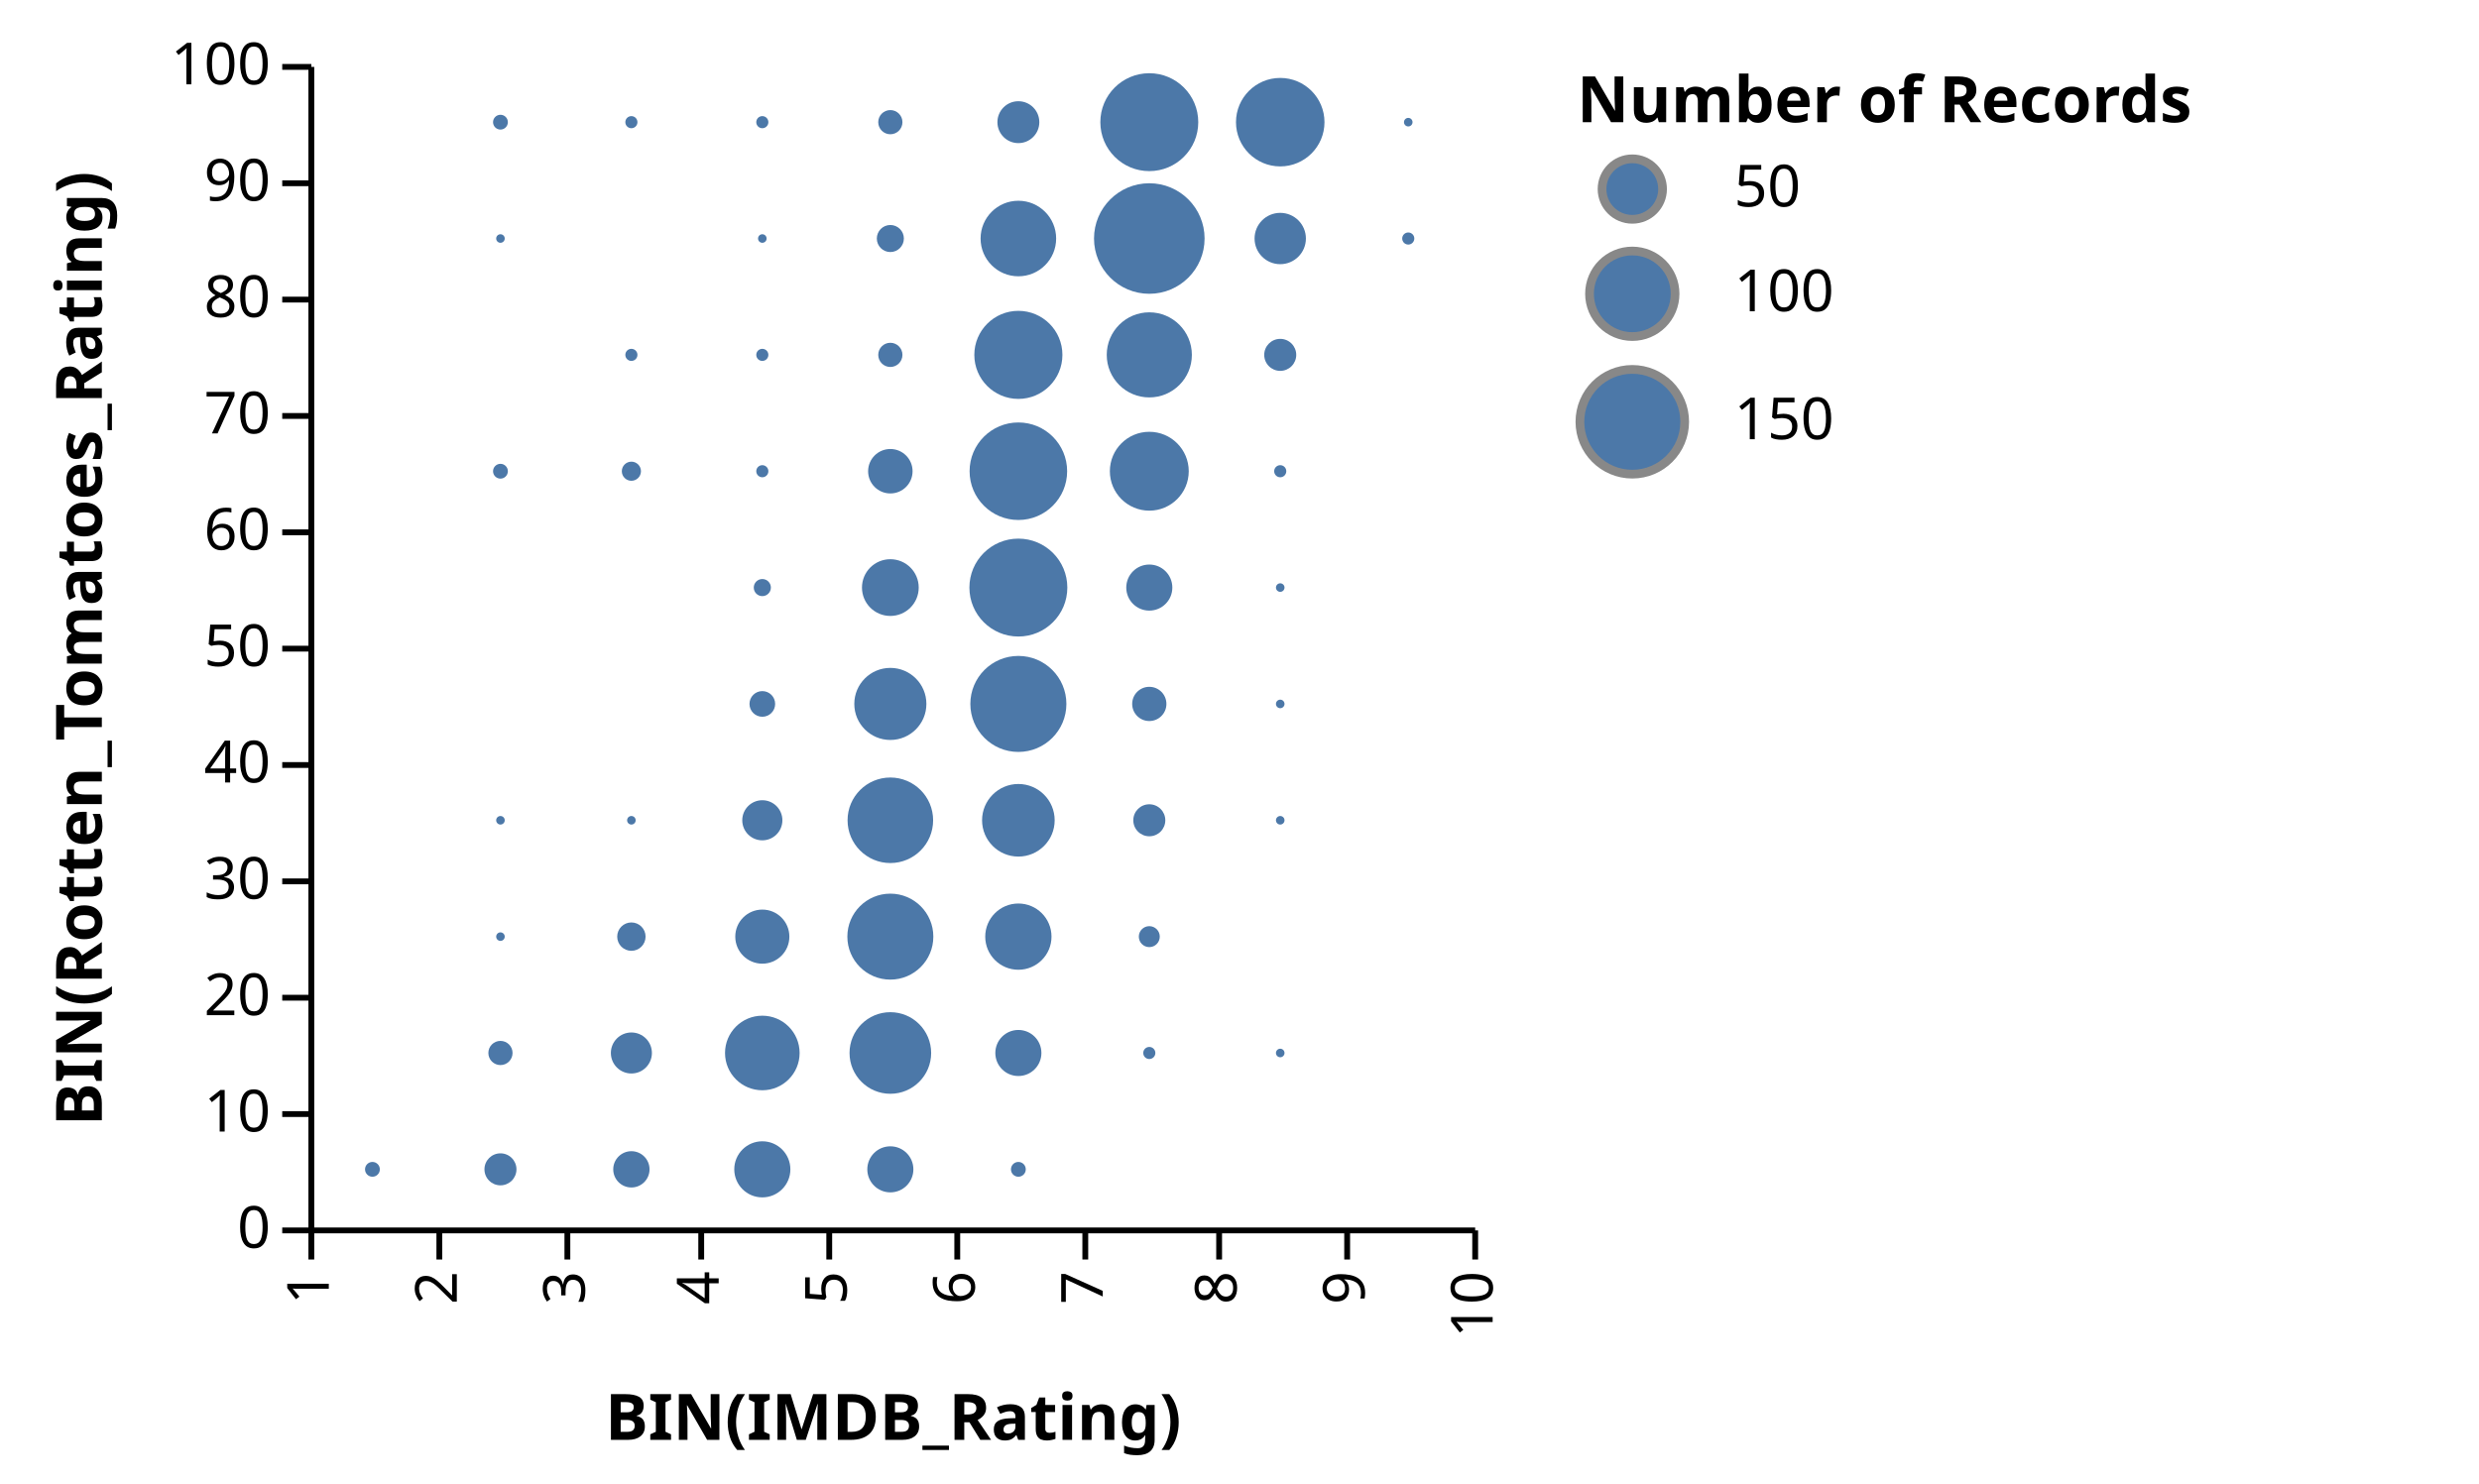
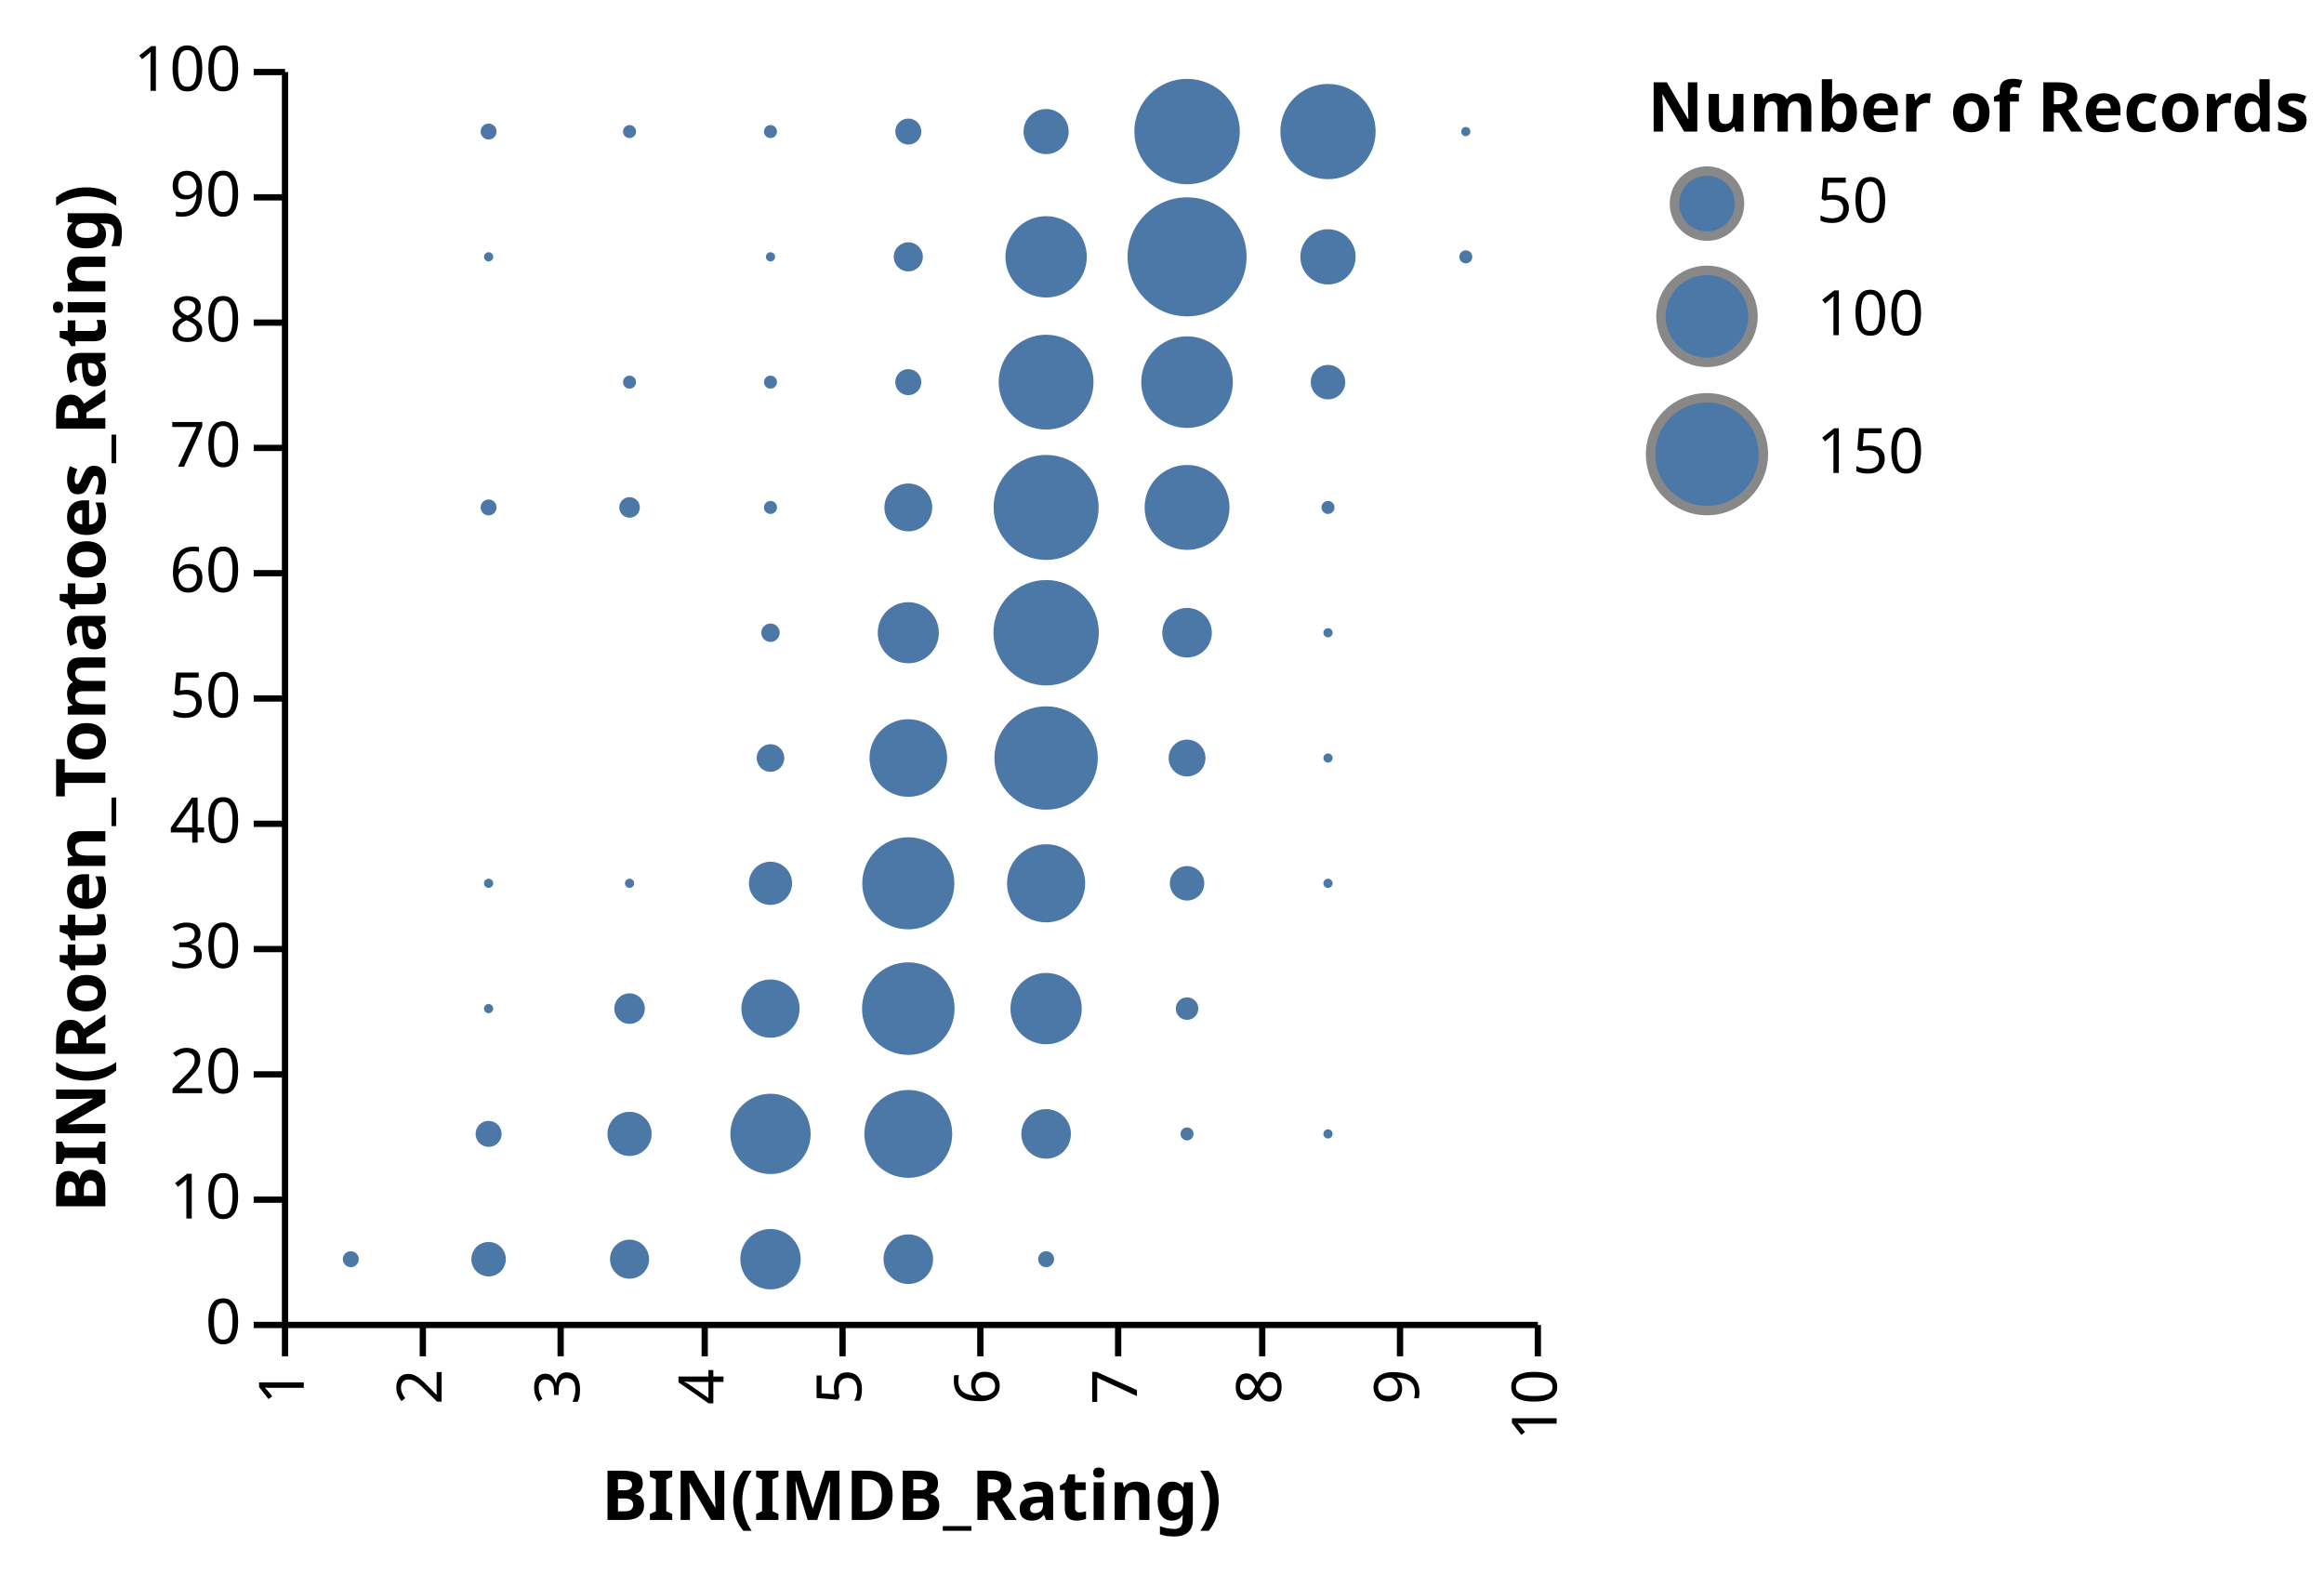
- <svg xmlns="http://www.w3.org/2000/svg" class="marks" width="426" height="255" viewBox="0 0 426 255" version="1.1">
-   <g transform="translate(53,11)">
+ <svg xmlns="http://www.w3.org/2000/svg" class="marks" width="371" height="251" viewBox="0 0 371 251" version="1.1">
+   <g transform="translate(45,11)">
    <g class="mark-group role-frame root">
      <g transform="translate(0,0)">
-         <path class="background" d="M0,0h200v200h-200Z" style="fill: none;" />
+         <path class="background" d="M0,0h200v200h-200Z" style="fill: transparent;" />
        <g>
-           <g class="mark-group role-scope nested_main_group">
-             <g transform="translate(0,0)">
-               <path class="background" d="M0,0h200v200h-200Z" style="fill: transparent;" />
-               <g>
-                 <g class="mark-symbol role-circle marks">
-                   <path transform="translate(55.5,70)" d="M1.644,0A1.644,1.644,0,1,1,-1.644,0A1.644,1.644,0,1,1,1.644,0" style="fill: #4c78a8; stroke-width: 2;" />
-                   <path transform="translate(100,150)" d="M7.388,0A7.388,7.388,0,1,1,-7.388,0A7.388,7.388,0,1,1,7.388,0" style="fill: #4c78a8; stroke-width: 2;" />
-                   <path transform="translate(144.5,30)" d="M9.5,0A9.5,9.5,0,1,1,-9.5,0A9.5,9.5,0,1,1,9.5,0" style="fill: #4c78a8; stroke-width: 2;" />
-                   <path transform="translate(167,10)" d="M7.604,0A7.604,7.604,0,1,1,-7.604,0A7.604,7.604,0,1,1,7.604,0" style="fill: #4c78a8; stroke-width: 2;" />
-                   <path transform="translate(122,30)" d="M6.493,0A6.493,6.493,0,1,1,-6.493,0A6.493,6.493,0,1,1,6.493,0" style="fill: #4c78a8; stroke-width: 2;" />
-                   <path transform="translate(33,10)" d="M1.273,0A1.273,1.273,0,1,1,-1.273,0A1.273,1.273,0,1,1,1.273,0" style="fill: #4c78a8; stroke-width: 2;" />
-                   <path transform="translate(144.5,90)" d="M3.959,0A3.959,3.959,0,1,1,-3.959,0A3.959,3.959,0,1,1,3.959,0" style="fill: #4c78a8; stroke-width: 2;" />
-                   <path transform="translate(100,130)" d="M7.351,0A7.351,7.351,0,1,1,-7.351,0A7.351,7.351,0,1,1,7.351,0" style="fill: #4c78a8; stroke-width: 2;" />
-                   <path transform="translate(144.5,50)" d="M7.314,0A7.314,7.314,0,1,1,-7.314,0A7.314,7.314,0,1,1,7.314,0" style="fill: #4c78a8; stroke-width: 2;" />
-                   <path transform="translate(55.5,170)" d="M3.526,0A3.526,3.526,0,1,1,-3.526,0A3.526,3.526,0,1,1,3.526,0" style="fill: #4c78a8; stroke-width: 2;" />
-                   <path transform="translate(144.5,10)" d="M8.414,0A8.414,8.414,0,1,1,-8.414,0A8.414,8.414,0,1,1,8.414,0" style="fill: #4c78a8; stroke-width: 2;" />
-                   <path transform="translate(122,170)" d="M3.959,0A3.959,3.959,0,1,1,-3.959,0A3.959,3.959,0,1,1,3.959,0" style="fill: #4c78a8; stroke-width: 2;" />
-                   <path transform="translate(122,90)" d="M8.414,0A8.414,8.414,0,1,1,-8.414,0A8.414,8.414,0,1,1,8.414,0" style="fill: #4c78a8; stroke-width: 2;" />
-                   <path transform="translate(78,170)" d="M6.409,0A6.409,6.409,0,1,1,-6.409,0A6.409,6.409,0,1,1,6.409,0" style="fill: #4c78a8; stroke-width: 2;" />
-                   <path transform="translate(122,110)" d="M8.252,0A8.252,8.252,0,1,1,-8.252,0A8.252,8.252,0,1,1,8.252,0" style="fill: #4c78a8; stroke-width: 2;" />
-                   <path transform="translate(122,150)" d="M5.694,0A5.694,5.694,0,1,1,-5.694,0A5.694,5.694,0,1,1,5.694,0" style="fill: #4c78a8; stroke-width: 2;" />
-                   <path transform="translate(100,90)" d="M4.876,0A4.876,4.876,0,1,1,-4.876,0A4.876,4.876,0,1,1,4.876,0" style="fill: #4c78a8; stroke-width: 2;" />
-                   <path transform="translate(55.5,50)" d="M1.04,0A1.04,1.04,0,1,1,-1.04,0A1.04,1.04,0,1,1,1.04,0" style="fill: #4c78a8; stroke-width: 2;" />
-                   <path transform="translate(122,10)" d="M3.601,0A3.601,3.601,0,1,1,-3.601,0A3.601,3.601,0,1,1,3.601,0" style="fill: #4c78a8; stroke-width: 2;" />
-                   <path transform="translate(100,70)" d="M3.82,0A3.82,3.82,0,1,1,-3.82,0A3.82,3.82,0,1,1,3.82,0" style="fill: #4c78a8; stroke-width: 2;" />
-                   <path transform="translate(100,50)" d="M2.079,0A2.079,2.079,0,1,1,-2.079,0A2.079,2.079,0,1,1,2.079,0" style="fill: #4c78a8; stroke-width: 2;" />
-                   <path transform="translate(122,70)" d="M8.382,0A8.382,8.382,0,1,1,-8.382,0A8.382,8.382,0,1,1,8.382,0" style="fill: #4c78a8; stroke-width: 2;" />
-                   <path transform="translate(144.5,70)" d="M6.778,0A6.778,6.778,0,1,1,-6.778,0A6.778,6.778,0,1,1,6.778,0" style="fill: #4c78a8; stroke-width: 2;" />
-                   <path transform="translate(122,130)" d="M6.238,0A6.238,6.238,0,1,1,-6.238,0A6.238,6.238,0,1,1,6.238,0" style="fill: #4c78a8; stroke-width: 2;" />
-                   <path transform="translate(100,30)" d="M2.325,0A2.325,2.325,0,1,1,-2.325,0A2.325,2.325,0,1,1,2.325,0" style="fill: #4c78a8; stroke-width: 2;" />
-                   <path transform="translate(55.5,10)" d="M1.04,0A1.04,1.04,0,1,1,-1.04,0A1.04,1.04,0,1,1,1.04,0" style="fill: #4c78a8; stroke-width: 2;" />
-                   <path transform="translate(55.5,150)" d="M2.438,0A2.438,2.438,0,1,1,-2.438,0A2.438,2.438,0,1,1,2.438,0" style="fill: #4c78a8; stroke-width: 2;" />
-                   <path transform="translate(78,110)" d="M2.205,0A2.205,2.205,0,1,1,-2.205,0A2.205,2.205,0,1,1,2.205,0" style="fill: #4c78a8; stroke-width: 2;" />
-                   <path transform="translate(100,170)" d="M7.013,0A7.013,7.013,0,1,1,-7.013,0A7.013,7.013,0,1,1,7.013,0" style="fill: #4c78a8; stroke-width: 2;" />
-                   <path transform="translate(100,110)" d="M6.194,0A6.194,6.194,0,1,1,-6.194,0A6.194,6.194,0,1,1,6.194,0" style="fill: #4c78a8; stroke-width: 2;" />
-                   <path transform="translate(78,90)" d="M1.47,0A1.47,1.47,0,1,1,-1.47,0A1.47,1.47,0,1,1,1.47,0" style="fill: #4c78a8; stroke-width: 2;" />
-                   <path transform="translate(167,50)" d="M2.751,0A2.751,2.751,0,1,1,-2.751,0A2.751,2.751,0,1,1,2.751,0" style="fill: #4c78a8; stroke-width: 2;" />
-                   <path transform="translate(122,50)" d="M7.569,0A7.569,7.569,0,1,1,-7.569,0A7.569,7.569,0,1,1,7.569,0" style="fill: #4c78a8; stroke-width: 2;" />
-                   <path transform="translate(167,130)" d="M0.735,0A0.735,0.735,0,1,1,-0.735,0A0.735,0.735,0,1,1,0.735,0" style="fill: #4c78a8; stroke-width: 2;" />
-                   <path transform="translate(167,30)" d="M4.411,0A4.411,4.411,0,1,1,-4.411,0A4.411,4.411,0,1,1,4.411,0" style="fill: #4c78a8; stroke-width: 2;" />
-                   <path transform="translate(78,50)" d="M1.04,0A1.04,1.04,0,1,1,-1.04,0A1.04,1.04,0,1,1,1.04,0" style="fill: #4c78a8; stroke-width: 2;" />
-                   <path transform="translate(100,10)" d="M2.079,0A2.079,2.079,0,1,1,-2.079,0A2.079,2.079,0,1,1,2.079,0" style="fill: #4c78a8; stroke-width: 2;" />
-                   <path transform="translate(78,150)" d="M4.649,0A4.649,4.649,0,1,1,-4.649,0A4.649,4.649,0,1,1,4.649,0" style="fill: #4c78a8; stroke-width: 2;" />
-                   <path transform="translate(78,190)" d="M4.821,0A4.821,4.821,0,1,1,-4.821,0A4.821,4.821,0,1,1,4.821,0" style="fill: #4c78a8; stroke-width: 2;" />
-                   <path transform="translate(100,190)" d="M3.959,0A3.959,3.959,0,1,1,-3.959,0A3.959,3.959,0,1,1,3.959,0" style="fill: #4c78a8; stroke-width: 2;" />
-                   <path transform="translate(189,10)" d="M0.735,0A0.735,0.735,0,1,1,-0.735,0A0.735,0.735,0,1,1,0.735,0" style="fill: #4c78a8; stroke-width: 2;" />
-                   <path transform="translate(78,130)" d="M3.448,0A3.448,3.448,0,1,1,-3.448,0A3.448,3.448,0,1,1,3.448,0" style="fill: #4c78a8; stroke-width: 2;" />
-                   <path transform="translate(144.5,110)" d="M2.941,0A2.941,2.941,0,1,1,-2.941,0A2.941,2.941,0,1,1,2.941,0" style="fill: #4c78a8; stroke-width: 2;" />
-                   <path transform="translate(55.5,190)" d="M3.119,0A3.119,3.119,0,1,1,-3.119,0A3.119,3.119,0,1,1,3.119,0" style="fill: #4c78a8; stroke-width: 2;" />
-                   <path transform="translate(33,170)" d="M2.079,0A2.079,2.079,0,1,1,-2.079,0A2.079,2.079,0,1,1,2.079,0" style="fill: #4c78a8; stroke-width: 2;" />
-                   <path transform="translate(189,30)" d="M1.04,0A1.04,1.04,0,1,1,-1.04,0A1.04,1.04,0,1,1,1.04,0" style="fill: #4c78a8; stroke-width: 2;" />
-                   <path transform="translate(78,10)" d="M1.04,0A1.04,1.04,0,1,1,-1.04,0A1.04,1.04,0,1,1,1.04,0" style="fill: #4c78a8; stroke-width: 2;" />
-                   <path transform="translate(33,70)" d="M1.273,0A1.273,1.273,0,1,1,-1.273,0A1.273,1.273,0,1,1,1.273,0" style="fill: #4c78a8; stroke-width: 2;" />
-                   <path transform="translate(144.5,150)" d="M1.801,0A1.801,1.801,0,1,1,-1.801,0A1.801,1.801,0,1,1,1.801,0" style="fill: #4c78a8; stroke-width: 2;" />
-                   <path transform="translate(167,170)" d="M0.735,0A0.735,0.735,0,1,1,-0.735,0A0.735,0.735,0,1,1,0.735,0" style="fill: #4c78a8; stroke-width: 2;" />
-                   <path transform="translate(33,190)" d="M2.751,0A2.751,2.751,0,1,1,-2.751,0A2.751,2.751,0,1,1,2.751,0" style="fill: #4c78a8; stroke-width: 2;" />
-                   <path transform="translate(78,70)" d="M1.04,0A1.04,1.04,0,1,1,-1.04,0A1.04,1.04,0,1,1,1.04,0" style="fill: #4c78a8; stroke-width: 2;" />
-                   <path transform="translate(144.5,130)" d="M2.751,0A2.751,2.751,0,1,1,-2.751,0A2.751,2.751,0,1,1,2.751,0" style="fill: #4c78a8; stroke-width: 2;" />
-                   <path transform="translate(167,70)" d="M1.04,0A1.04,1.04,0,1,1,-1.04,0A1.04,1.04,0,1,1,1.04,0" style="fill: #4c78a8; stroke-width: 2;" />
-                   <path transform="translate(144.5,170)" d="M1.04,0A1.04,1.04,0,1,1,-1.04,0A1.04,1.04,0,1,1,1.04,0" style="fill: #4c78a8; stroke-width: 2;" />
-                   <path transform="translate(11,190)" d="M1.273,0A1.273,1.273,0,1,1,-1.273,0A1.273,1.273,0,1,1,1.273,0" style="fill: #4c78a8; stroke-width: 2;" />
-                   <path transform="translate(122,190)" d="M1.273,0A1.273,1.273,0,1,1,-1.273,0A1.273,1.273,0,1,1,1.273,0" style="fill: #4c78a8; stroke-width: 2;" />
-                   <path transform="translate(78,30)" d="M0.735,0A0.735,0.735,0,1,1,-0.735,0A0.735,0.735,0,1,1,0.735,0" style="fill: #4c78a8; stroke-width: 2;" />
-                   <path transform="translate(167,110)" d="M0.735,0A0.735,0.735,0,1,1,-0.735,0A0.735,0.735,0,1,1,0.735,0" style="fill: #4c78a8; stroke-width: 2;" />
-                   <path transform="translate(55.5,130)" d="M0.735,0A0.735,0.735,0,1,1,-0.735,0A0.735,0.735,0,1,1,0.735,0" style="fill: #4c78a8; stroke-width: 2;" />
-                   <path transform="translate(167,90)" d="M0.735,0A0.735,0.735,0,1,1,-0.735,0A0.735,0.735,0,1,1,0.735,0" style="fill: #4c78a8; stroke-width: 2;" />
-                   <path transform="translate(33,150)" d="M0.735,0A0.735,0.735,0,1,1,-0.735,0A0.735,0.735,0,1,1,0.735,0" style="fill: #4c78a8; stroke-width: 2;" />
-                   <path transform="translate(33,130)" d="M0.735,0A0.735,0.735,0,1,1,-0.735,0A0.735,0.735,0,1,1,0.735,0" style="fill: #4c78a8; stroke-width: 2;" />
-                   <path transform="translate(33,30)" d="M0.735,0A0.735,0.735,0,1,1,-0.735,0A0.735,0.735,0,1,1,0.735,0" style="fill: #4c78a8; stroke-width: 2;" />
-                 </g>
-               </g>
-             </g>
+           <g class="mark-symbol role-circle marks">
+             <path transform="translate(55.5,70)" d="M1.644,0A1.644,1.644,0,1,1,-1.644,0A1.644,1.644,0,1,1,1.644,0" style="fill: #4c78a8; stroke-width: 2;" />
+             <path transform="translate(100,150)" d="M7.388,0A7.388,7.388,0,1,1,-7.388,0A7.388,7.388,0,1,1,7.388,0" style="fill: #4c78a8; stroke-width: 2;" />
+             <path transform="translate(144.5,30)" d="M9.5,0A9.5,9.5,0,1,1,-9.5,0A9.5,9.5,0,1,1,9.5,0" style="fill: #4c78a8; stroke-width: 2;" />
+             <path transform="translate(167,10)" d="M7.604,0A7.604,7.604,0,1,1,-7.604,0A7.604,7.604,0,1,1,7.604,0" style="fill: #4c78a8; stroke-width: 2;" />
+             <path transform="translate(122,30)" d="M6.493,0A6.493,6.493,0,1,1,-6.493,0A6.493,6.493,0,1,1,6.493,0" style="fill: #4c78a8; stroke-width: 2;" />
+             <path transform="translate(33,10)" d="M1.273,0A1.273,1.273,0,1,1,-1.273,0A1.273,1.273,0,1,1,1.273,0" style="fill: #4c78a8; stroke-width: 2;" />
+             <path transform="translate(144.5,90)" d="M3.959,0A3.959,3.959,0,1,1,-3.959,0A3.959,3.959,0,1,1,3.959,0" style="fill: #4c78a8; stroke-width: 2;" />
+             <path transform="translate(100,130)" d="M7.351,0A7.351,7.351,0,1,1,-7.351,0A7.351,7.351,0,1,1,7.351,0" style="fill: #4c78a8; stroke-width: 2;" />
+             <path transform="translate(144.5,50)" d="M7.314,0A7.314,7.314,0,1,1,-7.314,0A7.314,7.314,0,1,1,7.314,0" style="fill: #4c78a8; stroke-width: 2;" />
+             <path transform="translate(55.5,170)" d="M3.526,0A3.526,3.526,0,1,1,-3.526,0A3.526,3.526,0,1,1,3.526,0" style="fill: #4c78a8; stroke-width: 2;" />
+             <path transform="translate(144.5,10)" d="M8.414,0A8.414,8.414,0,1,1,-8.414,0A8.414,8.414,0,1,1,8.414,0" style="fill: #4c78a8; stroke-width: 2;" />
+             <path transform="translate(122,170)" d="M3.959,0A3.959,3.959,0,1,1,-3.959,0A3.959,3.959,0,1,1,3.959,0" style="fill: #4c78a8; stroke-width: 2;" />
+             <path transform="translate(122,90)" d="M8.414,0A8.414,8.414,0,1,1,-8.414,0A8.414,8.414,0,1,1,8.414,0" style="fill: #4c78a8; stroke-width: 2;" />
+             <path transform="translate(78,170)" d="M6.409,0A6.409,6.409,0,1,1,-6.409,0A6.409,6.409,0,1,1,6.409,0" style="fill: #4c78a8; stroke-width: 2;" />
+             <path transform="translate(122,110)" d="M8.252,0A8.252,8.252,0,1,1,-8.252,0A8.252,8.252,0,1,1,8.252,0" style="fill: #4c78a8; stroke-width: 2;" />
+             <path transform="translate(122,150)" d="M5.694,0A5.694,5.694,0,1,1,-5.694,0A5.694,5.694,0,1,1,5.694,0" style="fill: #4c78a8; stroke-width: 2;" />
+             <path transform="translate(100,90)" d="M4.876,0A4.876,4.876,0,1,1,-4.876,0A4.876,4.876,0,1,1,4.876,0" style="fill: #4c78a8; stroke-width: 2;" />
+             <path transform="translate(55.5,50)" d="M1.04,0A1.04,1.04,0,1,1,-1.04,0A1.04,1.04,0,1,1,1.04,0" style="fill: #4c78a8; stroke-width: 2;" />
+             <path transform="translate(122,10)" d="M3.601,0A3.601,3.601,0,1,1,-3.601,0A3.601,3.601,0,1,1,3.601,0" style="fill: #4c78a8; stroke-width: 2;" />
+             <path transform="translate(100,70)" d="M3.82,0A3.82,3.82,0,1,1,-3.82,0A3.82,3.82,0,1,1,3.82,0" style="fill: #4c78a8; stroke-width: 2;" />
+             <path transform="translate(100,50)" d="M2.079,0A2.079,2.079,0,1,1,-2.079,0A2.079,2.079,0,1,1,2.079,0" style="fill: #4c78a8; stroke-width: 2;" />
+             <path transform="translate(122,70)" d="M8.382,0A8.382,8.382,0,1,1,-8.382,0A8.382,8.382,0,1,1,8.382,0" style="fill: #4c78a8; stroke-width: 2;" />
+             <path transform="translate(144.5,70)" d="M6.778,0A6.778,6.778,0,1,1,-6.778,0A6.778,6.778,0,1,1,6.778,0" style="fill: #4c78a8; stroke-width: 2;" />
+             <path transform="translate(122,130)" d="M6.238,0A6.238,6.238,0,1,1,-6.238,0A6.238,6.238,0,1,1,6.238,0" style="fill: #4c78a8; stroke-width: 2;" />
+             <path transform="translate(100,30)" d="M2.325,0A2.325,2.325,0,1,1,-2.325,0A2.325,2.325,0,1,1,2.325,0" style="fill: #4c78a8; stroke-width: 2;" />
+             <path transform="translate(55.5,10)" d="M1.04,0A1.04,1.04,0,1,1,-1.04,0A1.04,1.04,0,1,1,1.04,0" style="fill: #4c78a8; stroke-width: 2;" />
+             <path transform="translate(55.5,150)" d="M2.438,0A2.438,2.438,0,1,1,-2.438,0A2.438,2.438,0,1,1,2.438,0" style="fill: #4c78a8; stroke-width: 2;" />
+             <path transform="translate(78,110)" d="M2.205,0A2.205,2.205,0,1,1,-2.205,0A2.205,2.205,0,1,1,2.205,0" style="fill: #4c78a8; stroke-width: 2;" />
+             <path transform="translate(100,170)" d="M7.013,0A7.013,7.013,0,1,1,-7.013,0A7.013,7.013,0,1,1,7.013,0" style="fill: #4c78a8; stroke-width: 2;" />
+             <path transform="translate(100,110)" d="M6.194,0A6.194,6.194,0,1,1,-6.194,0A6.194,6.194,0,1,1,6.194,0" style="fill: #4c78a8; stroke-width: 2;" />
+             <path transform="translate(78,90)" d="M1.47,0A1.47,1.47,0,1,1,-1.47,0A1.47,1.47,0,1,1,1.47,0" style="fill: #4c78a8; stroke-width: 2;" />
+             <path transform="translate(167,50)" d="M2.751,0A2.751,2.751,0,1,1,-2.751,0A2.751,2.751,0,1,1,2.751,0" style="fill: #4c78a8; stroke-width: 2;" />
+             <path transform="translate(122,50)" d="M7.569,0A7.569,7.569,0,1,1,-7.569,0A7.569,7.569,0,1,1,7.569,0" style="fill: #4c78a8; stroke-width: 2;" />
+             <path transform="translate(167,130)" d="M0.735,0A0.735,0.735,0,1,1,-0.735,0A0.735,0.735,0,1,1,0.735,0" style="fill: #4c78a8; stroke-width: 2;" />
+             <path transform="translate(167,30)" d="M4.411,0A4.411,4.411,0,1,1,-4.411,0A4.411,4.411,0,1,1,4.411,0" style="fill: #4c78a8; stroke-width: 2;" />
+             <path transform="translate(78,50)" d="M1.04,0A1.04,1.04,0,1,1,-1.04,0A1.04,1.04,0,1,1,1.04,0" style="fill: #4c78a8; stroke-width: 2;" />
+             <path transform="translate(100,10)" d="M2.079,0A2.079,2.079,0,1,1,-2.079,0A2.079,2.079,0,1,1,2.079,0" style="fill: #4c78a8; stroke-width: 2;" />
+             <path transform="translate(78,150)" d="M4.649,0A4.649,4.649,0,1,1,-4.649,0A4.649,4.649,0,1,1,4.649,0" style="fill: #4c78a8; stroke-width: 2;" />
+             <path transform="translate(78,190)" d="M4.821,0A4.821,4.821,0,1,1,-4.821,0A4.821,4.821,0,1,1,4.821,0" style="fill: #4c78a8; stroke-width: 2;" />
+             <path transform="translate(100,190)" d="M3.959,0A3.959,3.959,0,1,1,-3.959,0A3.959,3.959,0,1,1,3.959,0" style="fill: #4c78a8; stroke-width: 2;" />
+             <path transform="translate(189,10)" d="M0.735,0A0.735,0.735,0,1,1,-0.735,0A0.735,0.735,0,1,1,0.735,0" style="fill: #4c78a8; stroke-width: 2;" />
+             <path transform="translate(78,130)" d="M3.448,0A3.448,3.448,0,1,1,-3.448,0A3.448,3.448,0,1,1,3.448,0" style="fill: #4c78a8; stroke-width: 2;" />
+             <path transform="translate(144.5,110)" d="M2.941,0A2.941,2.941,0,1,1,-2.941,0A2.941,2.941,0,1,1,2.941,0" style="fill: #4c78a8; stroke-width: 2;" />
+             <path transform="translate(55.5,190)" d="M3.119,0A3.119,3.119,0,1,1,-3.119,0A3.119,3.119,0,1,1,3.119,0" style="fill: #4c78a8; stroke-width: 2;" />
+             <path transform="translate(33,170)" d="M2.079,0A2.079,2.079,0,1,1,-2.079,0A2.079,2.079,0,1,1,2.079,0" style="fill: #4c78a8; stroke-width: 2;" />
+             <path transform="translate(189,30)" d="M1.04,0A1.04,1.04,0,1,1,-1.04,0A1.04,1.04,0,1,1,1.04,0" style="fill: #4c78a8; stroke-width: 2;" />
+             <path transform="translate(78,10)" d="M1.04,0A1.04,1.04,0,1,1,-1.04,0A1.04,1.04,0,1,1,1.04,0" style="fill: #4c78a8; stroke-width: 2;" />
+             <path transform="translate(33,70)" d="M1.273,0A1.273,1.273,0,1,1,-1.273,0A1.273,1.273,0,1,1,1.273,0" style="fill: #4c78a8; stroke-width: 2;" />
+             <path transform="translate(144.5,150)" d="M1.801,0A1.801,1.801,0,1,1,-1.801,0A1.801,1.801,0,1,1,1.801,0" style="fill: #4c78a8; stroke-width: 2;" />
+             <path transform="translate(167,170)" d="M0.735,0A0.735,0.735,0,1,1,-0.735,0A0.735,0.735,0,1,1,0.735,0" style="fill: #4c78a8; stroke-width: 2;" />
+             <path transform="translate(33,190)" d="M2.751,0A2.751,2.751,0,1,1,-2.751,0A2.751,2.751,0,1,1,2.751,0" style="fill: #4c78a8; stroke-width: 2;" />
+             <path transform="translate(78,70)" d="M1.04,0A1.04,1.04,0,1,1,-1.04,0A1.04,1.04,0,1,1,1.04,0" style="fill: #4c78a8; stroke-width: 2;" />
+             <path transform="translate(144.5,130)" d="M2.751,0A2.751,2.751,0,1,1,-2.751,0A2.751,2.751,0,1,1,2.751,0" style="fill: #4c78a8; stroke-width: 2;" />
+             <path transform="translate(167,70)" d="M1.04,0A1.04,1.04,0,1,1,-1.04,0A1.04,1.04,0,1,1,1.04,0" style="fill: #4c78a8; stroke-width: 2;" />
+             <path transform="translate(144.5,170)" d="M1.04,0A1.04,1.04,0,1,1,-1.04,0A1.04,1.04,0,1,1,1.04,0" style="fill: #4c78a8; stroke-width: 2;" />
+             <path transform="translate(11,190)" d="M1.273,0A1.273,1.273,0,1,1,-1.273,0A1.273,1.273,0,1,1,1.273,0" style="fill: #4c78a8; stroke-width: 2;" />
+             <path transform="translate(122,190)" d="M1.273,0A1.273,1.273,0,1,1,-1.273,0A1.273,1.273,0,1,1,1.273,0" style="fill: #4c78a8; stroke-width: 2;" />
+             <path transform="translate(78,30)" d="M0.735,0A0.735,0.735,0,1,1,-0.735,0A0.735,0.735,0,1,1,0.735,0" style="fill: #4c78a8; stroke-width: 2;" />
+             <path transform="translate(167,110)" d="M0.735,0A0.735,0.735,0,1,1,-0.735,0A0.735,0.735,0,1,1,0.735,0" style="fill: #4c78a8; stroke-width: 2;" />
+             <path transform="translate(55.5,130)" d="M0.735,0A0.735,0.735,0,1,1,-0.735,0A0.735,0.735,0,1,1,0.735,0" style="fill: #4c78a8; stroke-width: 2;" />
+             <path transform="translate(167,90)" d="M0.735,0A0.735,0.735,0,1,1,-0.735,0A0.735,0.735,0,1,1,0.735,0" style="fill: #4c78a8; stroke-width: 2;" />
+             <path transform="translate(33,150)" d="M0.735,0A0.735,0.735,0,1,1,-0.735,0A0.735,0.735,0,1,1,0.735,0" style="fill: #4c78a8; stroke-width: 2;" />
+             <path transform="translate(33,130)" d="M0.735,0A0.735,0.735,0,1,1,-0.735,0A0.735,0.735,0,1,1,0.735,0" style="fill: #4c78a8; stroke-width: 2;" />
+             <path transform="translate(33,30)" d="M0.735,0A0.735,0.735,0,1,1,-0.735,0A0.735,0.735,0,1,1,0.735,0" style="fill: #4c78a8; stroke-width: 2;" />
          </g>
          <g class="mark-group role-legend">
            <g transform="translate(218,0)">
-               <path class="background" d="M0,0h150v71h-150Z" style="pointer-events: none; fill: none;" />
+               <path class="background" d="M0,0h103v71h-103Z" style="pointer-events: none; fill: none;" />
              <g>
                <g class="mark-group role-legend-entry">
                  <g transform="translate(0,16)">
                    <path class="background" d="M0,0h0v0h0Z" style="pointer-events: none; fill: none;" />
                    <g>
                      <g class="mark-symbol role-legend-symbol" style="pointer-events: none;">
                        <path transform="translate(9.5,5.5)" d="M5.198,0A5.198,5.198,0,1,1,-5.198,0A5.198,5.198,0,1,1,5.198,0" style="fill: #4c78a8; stroke: #888; stroke-width: 1.5; opacity: 1;" />
                        <path transform="translate(9.5,23.5)" d="M7.351,0A7.351,7.351,0,1,1,-7.351,0A7.351,7.351,0,1,1,7.351,0" style="fill: #4c78a8; stroke: #888; stroke-width: 1.5; opacity: 1;" />
                        <path transform="translate(9.5,45.5)" d="M9.003,0A9.003,9.003,0,1,1,-9.003,0A9.003,9.003,0,1,1,9.003,0" style="fill: #4c78a8; stroke: #888; stroke-width: 1.5; opacity: 1;" />
                      </g>
                      <g class="mark-text role-legend-label" style="pointer-events: none;">
                        <text text-anchor="start" transform="translate(27,8.5)" style="font: 10px sans-serif; fill: #000; opacity: 1;">50</text>
                        <text text-anchor="start" transform="translate(27,26.5)" style="font: 10px sans-serif; fill: #000; opacity: 1;">100</text>
                        <text text-anchor="start" transform="translate(27,48.5)" style="font: 10px sans-serif; fill: #000; opacity: 1;">150</text>
                      </g>
                    </g>
                  </g>
                </g>
                <g class="mark-text role-legend-title" style="pointer-events: none;">
                  <text text-anchor="start" transform="translate(0,10)" style="font: bold 11px sans-serif; fill: #000; opacity: 1;">Number of Records</text>
                </g>
              </g>
            </g>
          </g>
          <g class="mark-group role-axis">
            <g transform="translate(0.5,200.5)">
              <path class="background" d="M0,0h0v0h0Z" style="pointer-events: none; fill: none;" />
              <g>
                <g class="mark-rule role-axis-tick" style="pointer-events: none;">
                  <line transform="translate(0,0)" x2="0" y2="5" style="fill: none; stroke: #000; stroke-width: 1; opacity: 1;" />
                  <line transform="translate(22,0)" x2="0" y2="5" style="fill: none; stroke: #000; stroke-width: 1; opacity: 1;" />
                  <line transform="translate(44,0)" x2="0" y2="5" style="fill: none; stroke: #000; stroke-width: 1; opacity: 1;" />
                  <line transform="translate(67,0)" x2="0" y2="5" style="fill: none; stroke: #000; stroke-width: 1; opacity: 1;" />
                  <line transform="translate(89,0)" x2="0" y2="5" style="fill: none; stroke: #000; stroke-width: 1; opacity: 1;" />
                  <line transform="translate(111,0)" x2="0" y2="5" style="fill: none; stroke: #000; stroke-width: 1; opacity: 1;" />
                  <line transform="translate(133,0)" x2="0" y2="5" style="fill: none; stroke: #000; stroke-width: 1; opacity: 1;" />
                  <line transform="translate(156,0)" x2="0" y2="5" style="fill: none; stroke: #000; stroke-width: 1; opacity: 1;" />
                  <line transform="translate(178,0)" x2="0" y2="5" style="fill: none; stroke: #000; stroke-width: 1; opacity: 1;" />
                  <line transform="translate(200,0)" x2="0" y2="5" style="fill: none; stroke: #000; stroke-width: 1; opacity: 1;" />
                </g>
                <g class="mark-text role-axis-label" style="pointer-events: none;">
                  <text text-anchor="end" transform="translate(0,7) rotate(270) translate(0,3)" style="font: 10px sans-serif; fill: #000; opacity: 1;">1</text>
                  <text text-anchor="end" transform="translate(22,7) rotate(270) translate(0,3)" style="font: 10px sans-serif; fill: #000; opacity: 1;">2</text>
                  <text text-anchor="end" transform="translate(44,7) rotate(270) translate(0,3)" style="font: 10px sans-serif; fill: #000; opacity: 1;">3</text>
                  <text text-anchor="end" transform="translate(67,7) rotate(270) translate(0,3)" style="font: 10px sans-serif; fill: #000; opacity: 1;">4</text>
                  <text text-anchor="end" transform="translate(89,7) rotate(270) translate(0,3)" style="font: 10px sans-serif; fill: #000; opacity: 1;">5</text>
                  <text text-anchor="end" transform="translate(111,7) rotate(270) translate(0,3)" style="font: 10px sans-serif; fill: #000; opacity: 1;">6</text>
                  <text text-anchor="end" transform="translate(133,7) rotate(270) translate(0,3)" style="font: 10px sans-serif; fill: #000; opacity: 1;">7</text>
                  <text text-anchor="end" transform="translate(156,7) rotate(270) translate(0,3)" style="font: 10px sans-serif; fill: #000; opacity: 1;">8</text>
                  <text text-anchor="end" transform="translate(178,7) rotate(270) translate(0,3)" style="font: 10px sans-serif; fill: #000; opacity: 1;">9</text>
                  <text text-anchor="end" transform="translate(200,7) rotate(270) translate(0,3)" style="font: 10px sans-serif; fill: #000; opacity: 1;">10</text>
                </g>
                <g class="mark-rule role-axis-domain" style="pointer-events: none;">
                  <line transform="translate(0,0)" x2="200" y2="0" style="fill: none; stroke: #000; stroke-width: 1; opacity: 1;" />
                </g>
                <g class="mark-text role-axis-title" style="pointer-events: none;">
-                   <text text-anchor="middle" transform="translate(100,36)" style="font: bold 11px sans-serif; fill: #000; opacity: 1;">BIN(IMDB_Rating)</text>
+                   <text text-anchor="middle" transform="translate(100,31.12305)" style="font: bold 11px sans-serif; fill: #000; opacity: 1;">BIN(IMDB_Rating)</text>
                </g>
              </g>
            </g>
          </g>
          <g class="mark-group role-axis">
            <g transform="translate(0.5,0.5)">
              <path class="background" d="M0,0h0v0h0Z" style="pointer-events: none; fill: none;" />
              <g>
                <g class="mark-rule role-axis-tick" style="pointer-events: none;">
                  <line transform="translate(0,200)" x2="-5" y2="0" style="fill: none; stroke: #000; stroke-width: 1; opacity: 1;" />
                  <line transform="translate(0,180)" x2="-5" y2="0" style="fill: none; stroke: #000; stroke-width: 1; opacity: 1;" />
                  <line transform="translate(0,160)" x2="-5" y2="0" style="fill: none; stroke: #000; stroke-width: 1; opacity: 1;" />
                  <line transform="translate(0,140)" x2="-5" y2="0" style="fill: none; stroke: #000; stroke-width: 1; opacity: 1;" />
                  <line transform="translate(0,120)" x2="-5" y2="0" style="fill: none; stroke: #000; stroke-width: 1; opacity: 1;" />
                  <line transform="translate(0,100)" x2="-5" y2="0" style="fill: none; stroke: #000; stroke-width: 1; opacity: 1;" />
                  <line transform="translate(0,80)" x2="-5" y2="0" style="fill: none; stroke: #000; stroke-width: 1; opacity: 1;" />
                  <line transform="translate(0,60)" x2="-5" y2="0" style="fill: none; stroke: #000; stroke-width: 1; opacity: 1;" />
                  <line transform="translate(0,40)" x2="-5" y2="0" style="fill: none; stroke: #000; stroke-width: 1; opacity: 1;" />
                  <line transform="translate(0,20)" x2="-5" y2="0" style="fill: none; stroke: #000; stroke-width: 1; opacity: 1;" />
                  <line transform="translate(0,0)" x2="-5" y2="0" style="fill: none; stroke: #000; stroke-width: 1; opacity: 1;" />
                </g>
                <g class="mark-text role-axis-label" style="pointer-events: none;">
                  <text text-anchor="end" transform="translate(-7,203)" style="font: 10px sans-serif; fill: #000; opacity: 1;">0</text>
                  <text text-anchor="end" transform="translate(-7,183)" style="font: 10px sans-serif; fill: #000; opacity: 1;">10</text>
                  <text text-anchor="end" transform="translate(-7,163)" style="font: 10px sans-serif; fill: #000; opacity: 1;">20</text>
                  <text text-anchor="end" transform="translate(-7,143)" style="font: 10px sans-serif; fill: #000; opacity: 1;">30</text>
                  <text text-anchor="end" transform="translate(-7,123)" style="font: 10px sans-serif; fill: #000; opacity: 1;">40</text>
                  <text text-anchor="end" transform="translate(-7,103)" style="font: 10px sans-serif; fill: #000; opacity: 1;">50</text>
                  <text text-anchor="end" transform="translate(-7,83)" style="font: 10px sans-serif; fill: #000; opacity: 1;">60</text>
                  <text text-anchor="end" transform="translate(-7,63)" style="font: 10px sans-serif; fill: #000; opacity: 1;">70</text>
                  <text text-anchor="end" transform="translate(-7,43)" style="font: 10px sans-serif; fill: #000; opacity: 1;">80</text>
                  <text text-anchor="end" transform="translate(-7,23)" style="font: 10px sans-serif; fill: #000; opacity: 1;">90</text>
                  <text text-anchor="end" transform="translate(-7,3)" style="font: 10px sans-serif; fill: #000; opacity: 1;">100</text>
                </g>
                <g class="mark-rule role-axis-domain" style="pointer-events: none;">
                  <line transform="translate(0,200)" x2="0" y2="-200" style="fill: none; stroke: #000; stroke-width: 1; opacity: 1;" />
                </g>
                <g class="mark-text role-axis-title" style="pointer-events: none;">
-                   <text text-anchor="middle" transform="translate(-34,100) rotate(-90) translate(0,-2)" style="font: bold 11px sans-serif; fill: #000; opacity: 1;">BIN(Rotten_Tomatoes_Rating)</text>
+                   <text text-anchor="middle" transform="translate(-26.68457,100) rotate(-90) translate(0,-2)" style="font: bold 11px sans-serif; fill: #000; opacity: 1;">BIN(Rotten_Tomatoes_Rating)</text>
                </g>
              </g>
            </g>
          </g>
        </g>
      </g>
    </g>
  </g>
</svg>
